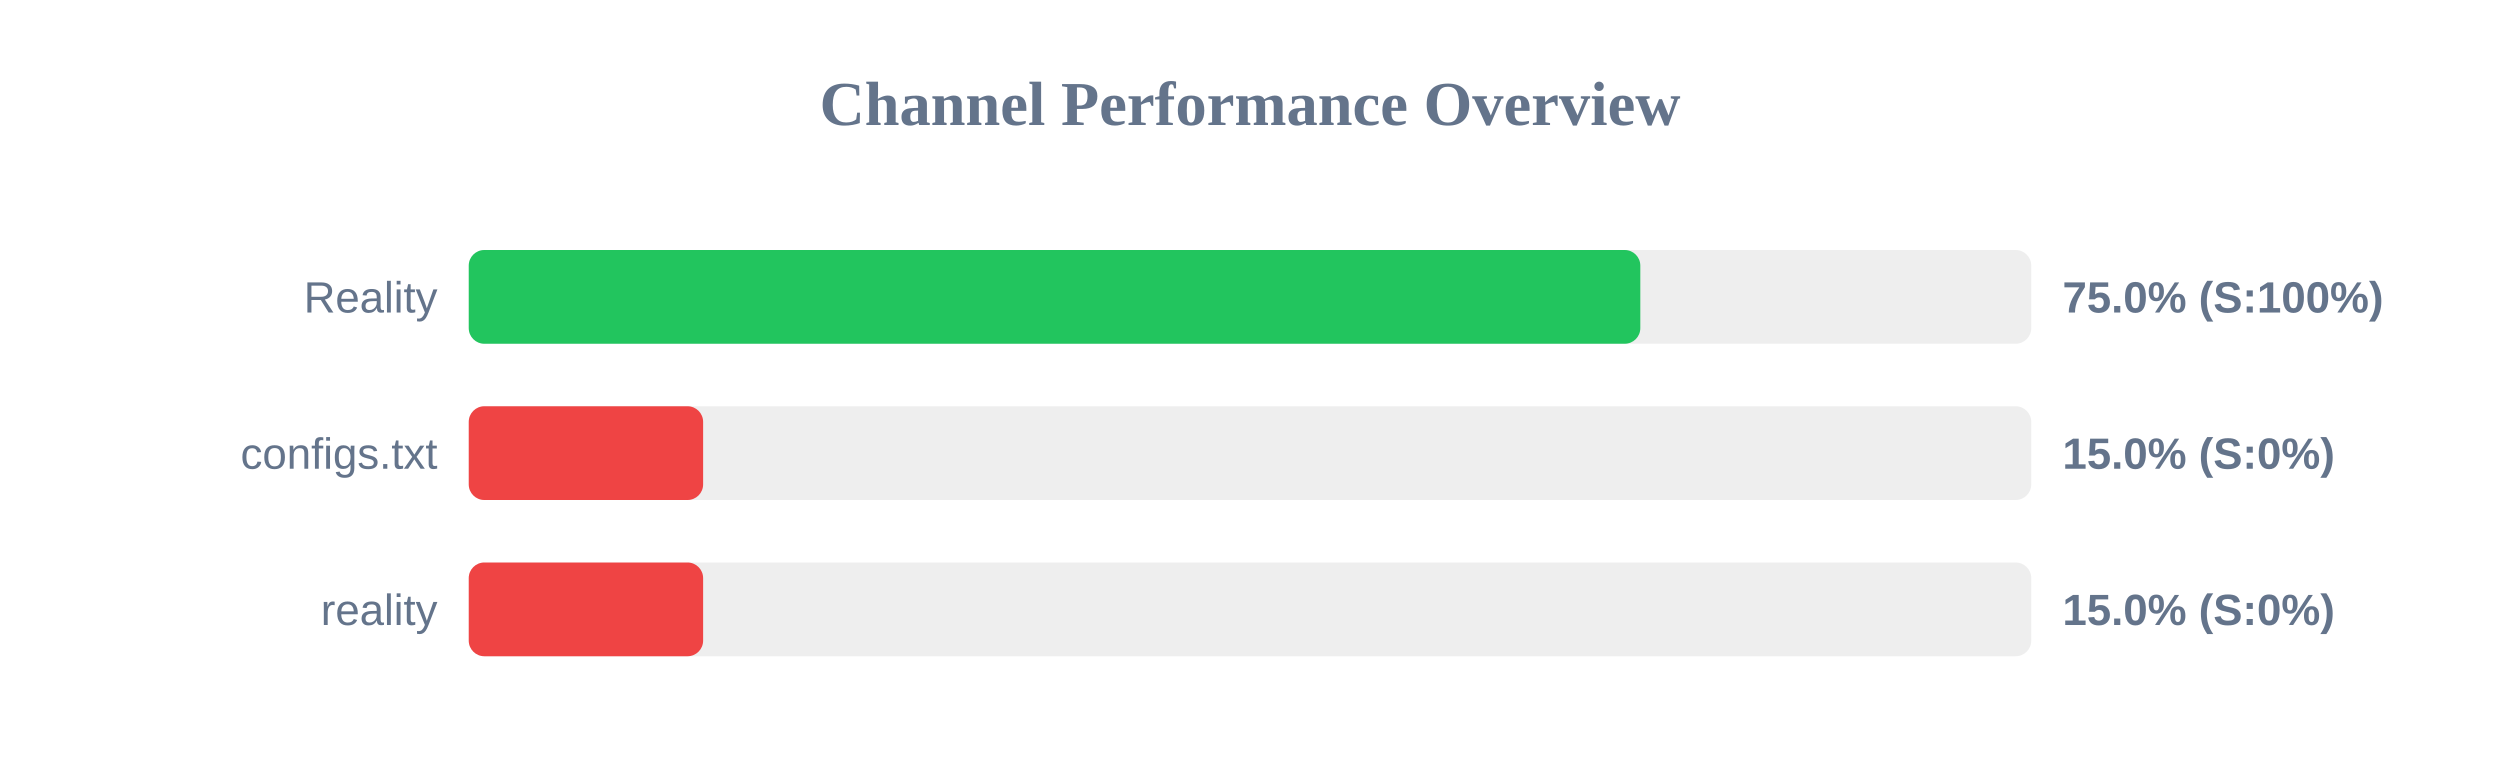
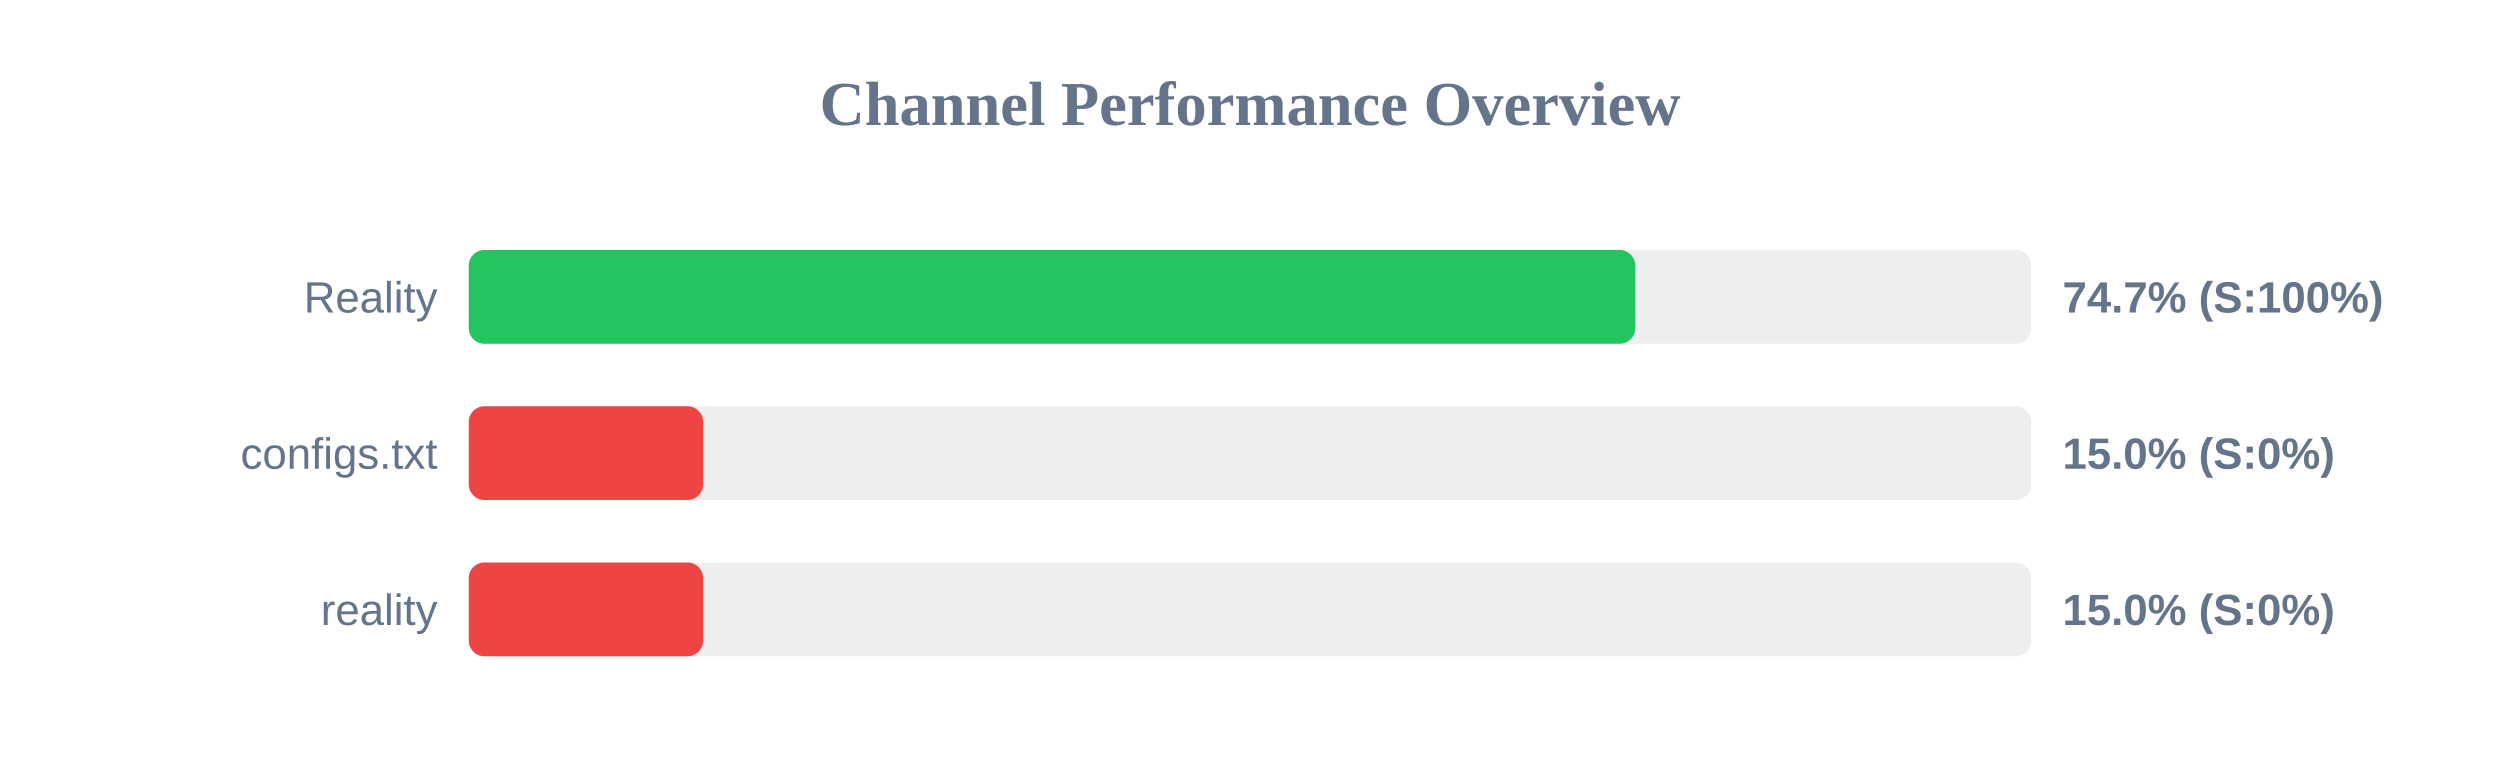
<svg xmlns="http://www.w3.org/2000/svg" width="800" height="250" version="1.1">
  <style>
        .row { font: 14px Arial; fill: #64748b; }
        .score { font: bold 14px Arial; fill: #64748b; }
    </style>
  <text x="400" y="40" text-anchor="middle" font-size="20px" font-weight="bold" fill="#64748b">Channel Performance Overview</text>
  <rect x="150" y="80" width="500" height="30" fill="#eee" rx="5" />
-   <rect x="150" y="80" width="374.9" height="30" fill="#22c55e" rx="5" />
+   <rect x="150" y="80" width="373.3" height="30" fill="#22c55e" rx="5" />
  <text x="140" y="100" text-anchor="end" class="row">Reality</text>
-   <text x="660" y="100" text-anchor="start" class="score">75.0% (S:100%)</text>
+   <text x="660" y="100" text-anchor="start" class="score">74.7% (S:100%)</text>
  <rect x="150" y="130" width="500" height="30" fill="#eee" rx="5" />
  <rect x="150" y="130" width="75.0" height="30" fill="#ef4444" rx="5" />
  <text x="140" y="150" text-anchor="end" class="row">configs.txt</text>
  <text x="660" y="150" text-anchor="start" class="score">15.0% (S:0%)</text>
  <rect x="150" y="180" width="500" height="30" fill="#eee" rx="5" />
  <rect x="150" y="180" width="75.0" height="30" fill="#ef4444" rx="5" />
  <text x="140" y="200" text-anchor="end" class="row">reality</text>
  <text x="660" y="200" text-anchor="start" class="score">15.0% (S:0%)</text>
</svg>
